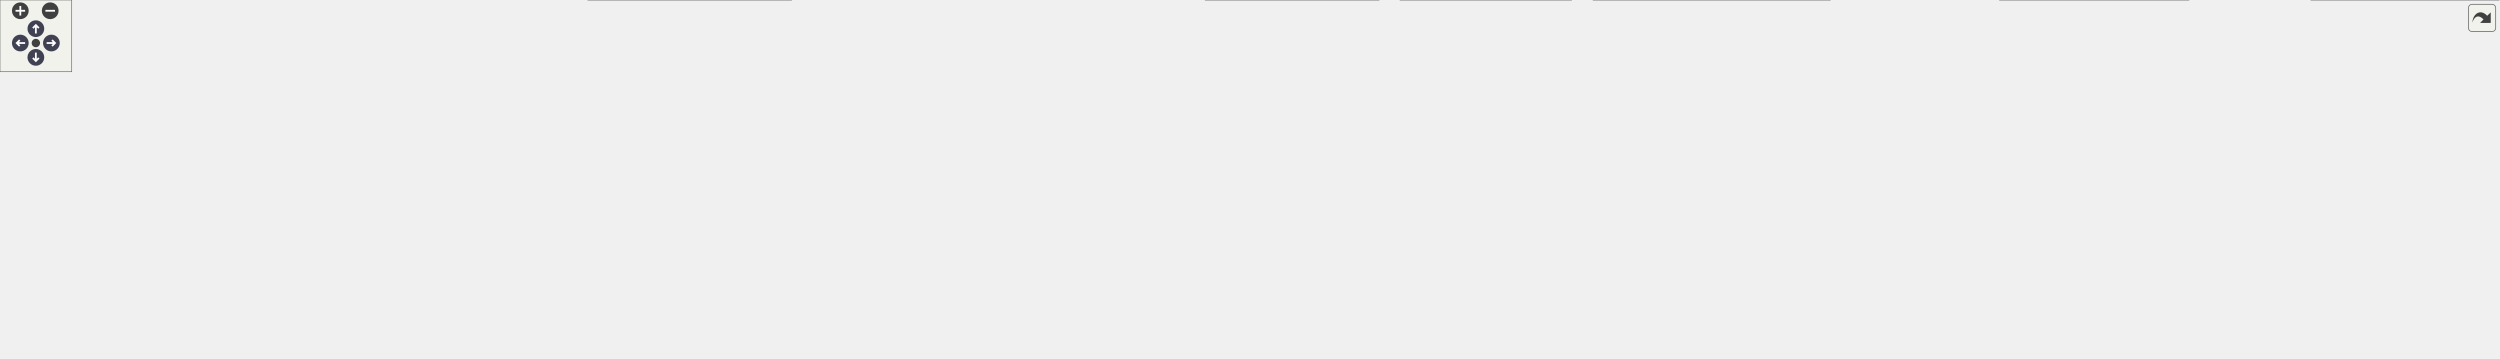
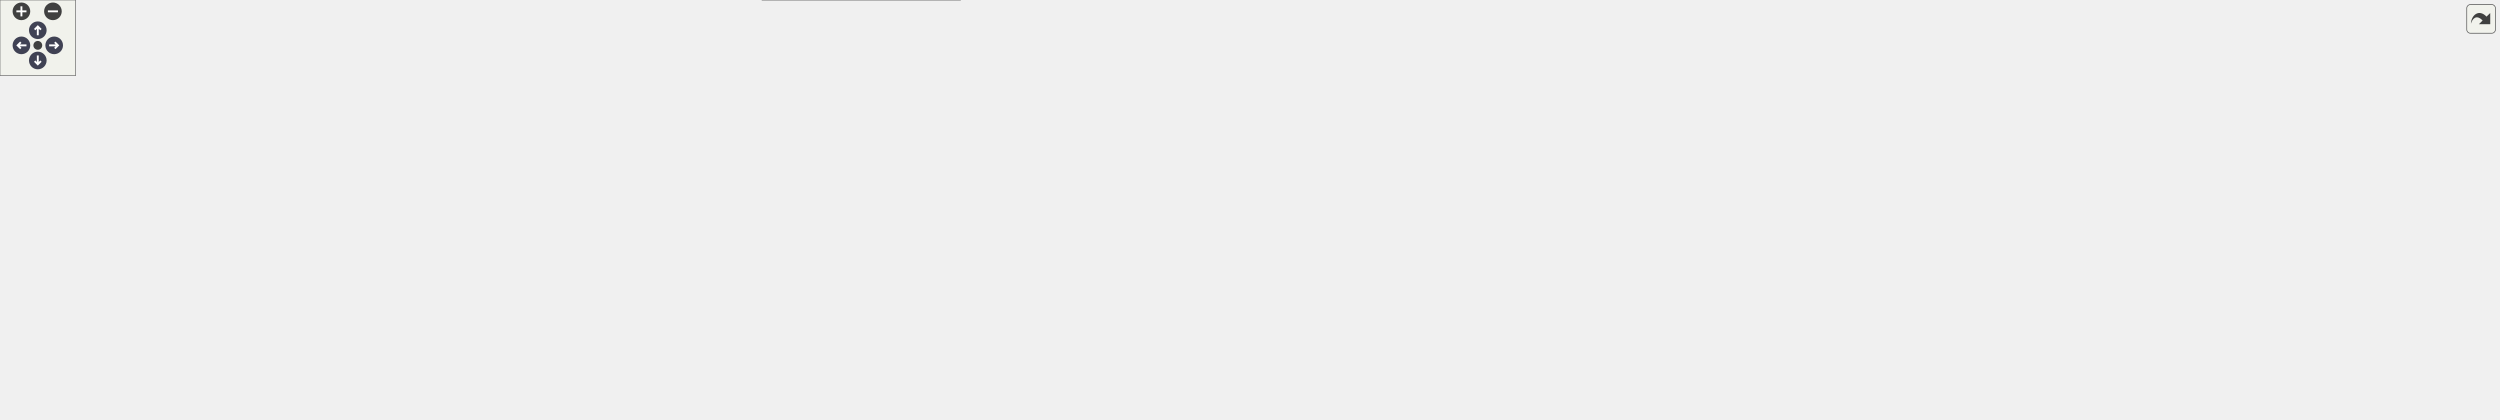
<svg xmlns="http://www.w3.org/2000/svg" xmlns:xlink="http://www.w3.org/1999/xlink" id="main" version="1.1" xml:space="preserve">
  <style type="text/css">
.node, .edge {opacity: 0.7;}
.node.selected, .edge.selected {opacity: 1;}
.edge:hover path { stroke: red; }
.edge:hover polygon { stroke: red; fill: red; }
</style>
  <defs>
    <circle id="rim" cx="0" cy="0" r="7" />
    <circle id="rim2" cx="0" cy="0" r="3.5" />
    <g id="zoomPlus">
      <use xlink:href="#rim" fill="#404040">
        <set attributeName="fill" to="#808080" begin="zoomplus.mouseover" end="zoomplus.mouseout" />
      </use>
      <path d="M-4,0h8M0,-4v8" fill="none" stroke="white" stroke-width="1.5" pointer-events="none" />
    </g>
    <g id="zoomMin">
      <use xlink:href="#rim" fill="#404040">
        <set attributeName="fill" to="#808080" begin="zoomminus.mouseover" end="zoomminus.mouseout" />
      </use>
      <path d="M-4,0h8" fill="none" stroke="white" stroke-width="1.5" pointer-events="none" />
    </g>
    <g id="arrowUp" transform="translate(30 24)">
      <use xlink:href="#rim" />
      <path pointer-events="none" fill="none" stroke="white" stroke-width="1.5" d="M0,-3.0v7 M-2.5,-0.5L0,-3.0L2.5,-0.5" />
    </g>
    <g id="arrowRight" transform="rotate(90) translate(36 -43)">
      <use xlink:href="#rim" />
      <path pointer-events="none" fill="none" stroke="white" stroke-width="1.5" d="M0,-3.0v7 M-2.5,-0.5L0,-3.0L2.5,-0.5" />
    </g>
    <g id="arrowDown" transform="rotate(180) translate(-30 -48)">
      <use xlink:href="#rim" />
      <path pointer-events="none" fill="none" stroke="white" stroke-width="1.5" d="M0,-3.0v7 M-2.5,-0.5L0,-3.0L2.5,-0.5" />
    </g>
    <g id="arrowLeft" transform="rotate(270) translate(-36 17)">
      <use xlink:href="#rim" />
      <path pointer-events="none" fill="none" stroke="white" stroke-width="1.5" d="M0,-3.0v7 M-2.5,-0.5L0,-3.0L2.5,-0.5" />
    </g>
    <g id="resetDef">
      <use xlink:href="#rim2" fill="#404040">
        <set attributeName="fill" to="#808080" begin="reset.mouseover" end="reset.mouseout" />
      </use>
    </g>
  </defs>
  <svg id="graph" class="graph">
    <g id="viewport">
      <g id="Node000001" class="node">
        <g id="a_Node000001">
          <a xlink:title=" ">
-             <polygon fill="#999999" stroke="#666666" points="809.5,-239 656.5,-239 656.5,-220 809.5,-220 809.5,-239" />
-             <text text-anchor="middle" x="733" y="-227" font-family="Helvetica,sans-Serif" font-size="10.00">Source/Util/ContainerAlias.h</text>
+             <polygon fill="#999999" stroke="#666666" points="814,-272 661,-272 661,-253 814,-253 814,-272" />
+             <text text-anchor="middle" x="737.5" y="-260" font-family="Helvetica,sans-Serif" font-size="10.00">Source/Util/ContainerAlias.h</text>
          </a>
        </g>
      </g>
      <g id="Node000002" class="node">
        <g id="a_Node000002">
          <a xlink:href="Collision_8h.html" target="_top" xlink:title=" ">
-             <polygon fill="white" stroke="#666666" points="378,-184 210,-184 210,-165 378,-165 378,-184" />
-             <text text-anchor="middle" x="294" y="-172" font-family="Helvetica,sans-Serif" font-size="10.00">Source/Components/Collision.h</text>
+             <polygon fill="white" stroke="#666666" points="374.5,-217 206.5,-217 206.5,-198 374.5,-198 374.5,-217" />
+             <text text-anchor="middle" x="290.5" y="-205" font-family="Helvetica,sans-Serif" font-size="10.00">Source/Components/Collision.h</text>
          </a>
        </g>
      </g>
      <g id="edge1_Node000001_Node000002" class="edge">
        <g id="a_edge1_Node000001_Node000002">
          <a xlink:title=" ">
-             <path fill="none" stroke="#63b8ff" d="M652.4,-218.77C570.01,-208.82 443.32,-193.53 364.72,-184.04" />
-             <polygon fill="#63b8ff" stroke="#63b8ff" points="652.12,-222.26 662.47,-219.98 652.96,-215.31 652.12,-222.26" />
+             <path fill="none" stroke="#63b8ff" d="M655.68,-251.8C571.81,-241.85 442.63,-226.54 362.51,-217.04" />
+             <polygon fill="#63b8ff" stroke="#63b8ff" points="655.34,-255.28 665.68,-252.98 656.16,-248.33 655.34,-255.28" />
          </a>
        </g>
      </g>
      <g id="Node000005" class="node">
        <g id="a_Node000005">
          <a xlink:href="SceneTest_8h.html" target="_top" xlink:title=" ">
-             <polygon fill="white" stroke="#666666" points="538,-129 402,-129 402,-110 538,-110 538,-129" />
-             <text text-anchor="middle" x="470" y="-117" font-family="Helvetica,sans-Serif" font-size="10.00">Source/Core/SceneTest.h</text>
+             <polygon fill="white" stroke="#666666" points="529,-162 402,-162 402,-132 529,-132 529,-162" />
+             <text text-anchor="start" x="410" y="-150" font-family="Helvetica,sans-Serif" font-size="10.00">Source/Core/Scenes</text>
+             <text text-anchor="middle" x="465.5" y="-139" font-family="Helvetica,sans-Serif" font-size="10.00">/Instances/SceneTest.h</text>
          </a>
        </g>
      </g>
      <g id="edge4_Node000001_Node000005" class="edge">
        <g id="a_edge4_Node000001_Node000005">
          <a xlink:title=" ">
-             <path fill="none" stroke="#63b8ff" d="M702.52,-215.98C648.44,-193.77 537.04,-148.03 490.81,-129.05" />
-             <polygon fill="#63b8ff" stroke="#63b8ff" points="701.34,-219.28 711.92,-219.84 704,-212.81 701.34,-219.28" />
+             <path fill="none" stroke="#63b8ff" d="M707.59,-249.02C656.59,-227.74 553.13,-184.57 499.48,-162.18" />
+             <polygon fill="#63b8ff" stroke="#63b8ff" points="706.48,-252.35 717.06,-252.97 709.17,-245.89 706.48,-252.35" />
          </a>
        </g>
      </g>
      <g id="Node000009" class="node">
        <g id="a_Node000009">
          <a xlink:href="SceneTitle_8h.html" target="_top" xlink:title=" ">
-             <polygon fill="white" stroke="#666666" points="694,-129 556,-129 556,-110 694,-110 694,-129" />
-             <text text-anchor="middle" x="625" y="-117" font-family="Helvetica,sans-Serif" font-size="10.00">Source/Core/SceneTitle.h</text>
+             <polygon fill="white" stroke="#666666" points="865,-162 736,-162 736,-132 865,-132 865,-162" />
+             <text text-anchor="start" x="744" y="-150" font-family="Helvetica,sans-Serif" font-size="10.00">Source/Core/Scenes</text>
+             <text text-anchor="middle" x="800.5" y="-139" font-family="Helvetica,sans-Serif" font-size="10.00">/Instances/SceneTitle.h</text>
          </a>
        </g>
      </g>
      <g id="edge8_Node000001_Node000009" class="edge">
        <g id="a_edge8_Node000001_Node000009">
          <a xlink:title=" ">
-             <path fill="none" stroke="#63b8ff" d="M716.8,-212.3C693.6,-189.1 651.71,-147.21 633.66,-129.16" />
-             <polygon fill="#63b8ff" stroke="#63b8ff" points="714.62,-215.07 724.16,-219.66 719.57,-210.12 714.62,-215.07" />
+             <path fill="none" stroke="#63b8ff" d="M747.11,-244.18C759.58,-221.73 781.08,-182.98 792.63,-162.18" />
+             <polygon fill="#63b8ff" stroke="#63b8ff" points="744.03,-242.53 742.24,-252.97 750.15,-245.92 744.03,-242.53" />
          </a>
        </g>
      </g>
      <g id="Node000011" class="node">
        <g id="a_Node000011">
          <a xlink:href="EventManager_8h.html" target="_top" xlink:title=" ">
-             <polygon fill="white" stroke="#666666" points="883.5,-129 712.5,-129 712.5,-110 883.5,-110 883.5,-129" />
-             <text text-anchor="middle" x="798" y="-117" font-family="Helvetica,sans-Serif" font-size="10.00">Source/Objects/EventManager.h</text>
+             <polygon fill="white" stroke="#666666" points="718,-156.5 547,-156.5 547,-137.5 718,-137.5 718,-156.5" />
+             <text text-anchor="middle" x="632.5" y="-144.5" font-family="Helvetica,sans-Serif" font-size="10.00">Source/Objects/EventManager.h</text>
          </a>
        </g>
      </g>
      <g id="edge11_Node000001_Node000011" class="edge">
        <g id="a_edge11_Node000001_Node000011">
          <a xlink:title=" ">
-             <path fill="none" stroke="#63b8ff" d="M743.49,-211.07C757.59,-187.64 782.12,-146.89 792.79,-129.16" />
-             <polygon fill="#63b8ff" stroke="#63b8ff" points="740.48,-209.29 738.32,-219.66 746.47,-212.9 740.48,-209.29" />
+             <path fill="none" stroke="#63b8ff" d="M722.79,-245.6C700.29,-221.27 658.05,-175.62 640.48,-156.63" />
+             <polygon fill="#63b8ff" stroke="#63b8ff" points="720.25,-248.01 729.61,-252.97 725.39,-243.25 720.25,-248.01" />
          </a>
        </g>
      </g>
      <g id="Node000013" class="node">
        <g id="a_Node000013">
          <a xlink:href="Bone_8h.html" target="_top" xlink:title=" ">
-             <polygon fill="white" stroke="#666666" points="1313,-184 1173,-184 1173,-165 1313,-165 1313,-184" />
-             <text text-anchor="middle" x="1243" y="-172" font-family="Helvetica,sans-Serif" font-size="10.00">Source/Resources/Bone.h</text>
+             <polygon fill="white" stroke="#666666" points="1252.5,-217 1112.5,-217 1112.5,-198 1252.5,-198 1252.5,-217" />
+             <text text-anchor="middle" x="1182.5" y="-205" font-family="Helvetica,sans-Serif" font-size="10.00">Source/Resources/Bone.h</text>
          </a>
        </g>
      </g>
      <g id="edge16_Node000001_Node000013" class="edge">
        <g id="a_edge16_Node000001_Node000013">
          <a xlink:title=" ">
-             <path fill="none" stroke="#63b8ff" d="M819.66,-219.49C919.24,-209.15 1080.71,-192.36 1172.78,-182.8" />
-             <polygon fill="#63b8ff" stroke="#63b8ff" points="819.21,-216.02 809.63,-220.54 819.94,-222.98 819.21,-216.02" />
+             <path fill="none" stroke="#63b8ff" d="M819.01,-251.79C903.03,-241.79 1032.66,-226.35 1112.28,-216.86" />
+             <polygon fill="#63b8ff" stroke="#63b8ff" points="818.51,-248.33 809,-252.98 819.34,-255.28 818.51,-248.33" />
          </a>
        </g>
      </g>
      <g id="Node000015" class="node">
        <g id="a_Node000015">
          <a xlink:href="Model_8h.html" target="_top" xlink:title=" ">
-             <polygon fill="white" stroke="#666666" points="1315.5,-129 1170.5,-129 1170.5,-110 1315.5,-110 1315.5,-129" />
-             <text text-anchor="middle" x="1243" y="-117" font-family="Helvetica,sans-Serif" font-size="10.00">Source/Resources/Model.h</text>
+             <polygon fill="white" stroke="#666666" points="1255,-156.5 1110,-156.5 1110,-137.5 1255,-137.5 1255,-156.5" />
+             <text text-anchor="middle" x="1182.5" y="-144.5" font-family="Helvetica,sans-Serif" font-size="10.00">Source/Resources/Model.h</text>
          </a>
        </g>
      </g>
      <g id="edge36_Node000001_Node000015" class="edge">
        <g id="a_edge36_Node000001_Node000015">
          <a xlink:title=" ">
-             <path fill="none" stroke="#63b8ff" d="M783.41,-217.82C884.53,-196.41 1110.3,-148.6 1202.55,-129.07" />
-             <polygon fill="#63b8ff" stroke="#63b8ff" points="782.5,-214.44 773.45,-219.94 783.95,-221.29 782.5,-214.44" />
+             <path fill="none" stroke="#63b8ff" d="M780.66,-250.49C869.13,-227.93 1069.38,-176.85 1148.97,-156.55" />
+             <polygon fill="#63b8ff" stroke="#63b8ff" points="779.77,-247.11 770.95,-252.97 781.5,-253.89 779.77,-247.11" />
          </a>
        </g>
      </g>
      <g id="Node000003" class="node">
        <g id="a_Node000003">
          <a xlink:href="Collision_8cpp.html" target="_top" xlink:title=" ">
-             <polygon fill="white" stroke="#666666" points="383.5,-129 204.5,-129 204.5,-110 383.5,-110 383.5,-129" />
-             <text text-anchor="middle" x="294" y="-117" font-family="Helvetica,sans-Serif" font-size="10.00">Source/Components/Collision.cpp</text>
+             <polygon fill="white" stroke="#666666" points="179,-156.5 0,-156.5 0,-137.5 179,-137.5 179,-156.5" />
+             <text text-anchor="middle" x="89.5" y="-144.5" font-family="Helvetica,sans-Serif" font-size="10.00">Source/Components/Collision.cpp</text>
          </a>
        </g>
      </g>
      <g id="edge2_Node000002_Node000003" class="edge">
        <g id="a_edge2_Node000002_Node000003">
          <a xlink:title=" ">
-             <path fill="none" stroke="#63b8ff" d="M294,-154.66C294,-145.93 294,-135.99 294,-129.09" />
-             <polygon fill="#63b8ff" stroke="#63b8ff" points="290.5,-154.75 294,-164.75 297.5,-154.75 290.5,-154.75" />
+             <path fill="none" stroke="#63b8ff" d="M251.36,-195.11C212.48,-183.79 153.76,-166.7 118.76,-156.52" />
+             <polygon fill="#63b8ff" stroke="#63b8ff" points="250.69,-198.56 261.27,-197.99 252.65,-191.84 250.69,-198.56" />
          </a>
        </g>
      </g>
      <g id="Node000004" class="node">
        <g id="a_Node000004">
          <a xlink:href="ObjectManager_8cpp.html" target="_top" xlink:title=" ">
-             <polygon fill="white" stroke="#666666" points="186,-129 0,-129 0,-110 186,-110 186,-129" />
-             <text text-anchor="middle" x="93" y="-117" font-family="Helvetica,sans-Serif" font-size="10.00">Source/Objects/ObjectManager.cpp</text>
+             <polygon fill="white" stroke="#666666" points="383.5,-156.5 197.5,-156.5 197.5,-137.5 383.5,-137.5 383.5,-156.5" />
+             <text text-anchor="middle" x="290.5" y="-144.5" font-family="Helvetica,sans-Serif" font-size="10.00">Source/Objects/ObjectManager.cpp</text>
          </a>
        </g>
      </g>
      <g id="edge3_Node000002_Node000004" class="edge">
        <g id="a_edge3_Node000002_Node000004">
          <a xlink:title=" ">
-             <path fill="none" stroke="#63b8ff" d="M251.57,-162.31C213.96,-152.39 159.83,-138.12 125.55,-129.08" />
-             <polygon fill="#63b8ff" stroke="#63b8ff" points="251.14,-165.82 261.71,-164.98 252.93,-159.05 251.14,-165.82" />
+             <path fill="none" stroke="#63b8ff" d="M290.5,-187.66C290.5,-177.24 290.5,-164.8 290.5,-156.67" />
+             <polygon fill="#63b8ff" stroke="#63b8ff" points="287,-187.87 290.5,-197.87 294,-187.87 287,-187.87" />
          </a>
        </g>
      </g>
      <g id="Node000006" class="node">
        <g id="a_Node000006">
-           <a xlink:href="SceneManager_8cpp.html" target="_top" xlink:title=" ">
-             <polygon fill="white" stroke="#666666" points="662,-19 492,-19 492,0 662,0 662,-19" />
-             <text text-anchor="middle" x="577" y="-7" font-family="Helvetica,sans-Serif" font-size="10.00">Source/Core/SceneManager.cpp</text>
+           <a xlink:href="SceneTest_8cpp.html" target="_top" xlink:title=" ">
+             <polygon fill="white" stroke="#666666" points="636.5,-96 498.5,-96 498.5,-66 636.5,-66 636.5,-96" />
+             <text text-anchor="start" x="506.5" y="-84" font-family="Helvetica,sans-Serif" font-size="10.00">Source/Core/Scenes</text>
+             <text text-anchor="middle" x="567.5" y="-73" font-family="Helvetica,sans-Serif" font-size="10.00">/Instances/SceneTest.cpp</text>
          </a>
        </g>
      </g>
      <g id="edge5_Node000005_Node000006" class="edge">
        <g id="a_edge5_Node000005_Node000006">
          <a xlink:title=" ">
-             <path fill="none" stroke="#63b8ff" d="M470.64,-99.45C472.01,-85.75 475.82,-67.56 486,-55 500.62,-36.97 524.36,-25.7 543.92,-19.02" />
-             <polygon fill="#63b8ff" stroke="#63b8ff" points="467.13,-99.47 469.97,-109.68 474.11,-99.93 467.13,-99.47" />
+             <path fill="none" stroke="#63b8ff" d="M496.71,-126.42C512.36,-116.6 530.96,-104.93 545.17,-96.01" />
+             <polygon fill="#63b8ff" stroke="#63b8ff" points="494.49,-123.68 487.88,-131.95 498.22,-129.6 494.49,-123.68" />
          </a>
        </g>
      </g>
      <g id="Node000007" class="node">
        <g id="a_Node000007">
-           <a xlink:href="SceneTest_8cpp.html" target="_top" xlink:title=" ">
-             <polygon fill="white" stroke="#666666" points="650.5,-74 503.5,-74 503.5,-55 650.5,-55 650.5,-74" />
-             <text text-anchor="middle" x="577" y="-62" font-family="Helvetica,sans-Serif" font-size="10.00">Source/Core/SceneTest.cpp</text>
+           <a xlink:href="SceneManager_8cpp.html" target="_top" xlink:title=" ">
+             <polygon fill="white" stroke="#666666" points="762,-30 605,-30 605,0 762,0 762,-30" />
+             <text text-anchor="start" x="613" y="-18" font-family="Helvetica,sans-Serif" font-size="10.00">Source/Core/Scenes</text>
+             <text text-anchor="middle" x="683.5" y="-7" font-family="Helvetica,sans-Serif" font-size="10.00">/Manager/SceneManager.cpp</text>
          </a>
        </g>
      </g>
      <g id="edge6_Node000005_Node000007" class="edge">
        <g id="a_edge6_Node000005_Node000007">
          <a xlink:title=" ">
-             <path fill="none" stroke="#63b8ff" d="M496.24,-105.5C515.93,-95.75 542.32,-82.68 559.5,-74.17" />
-             <polygon fill="#63b8ff" stroke="#63b8ff" points="494.6,-102.41 487.19,-109.98 497.71,-108.68 494.6,-102.41" />
+             <path fill="none" stroke="#63b8ff" d="M391.55,-132.05C257.59,-114.32 37.36,-155.74 119.5,-66 151.61,-30.92 457.4,-20.31 604.8,-17.21" />
+             <polygon fill="#63b8ff" stroke="#63b8ff" points="391.44,-135.57 401.84,-133.56 392.45,-128.65 391.44,-135.57" />
          </a>
        </g>
      </g>
      <g id="Node000008" class="node">
        <g id="a_Node000008">
          <a xlink:href="Mesh_8cpp.html" target="_top" xlink:title=" ">
-             <polygon fill="white" stroke="#666666" points="409,-74 257,-74 257,-55 409,-55 409,-74" />
-             <text text-anchor="middle" x="333" y="-62" font-family="Helvetica,sans-Serif" font-size="10.00">Source/Resources/Mesh.cpp</text>
+             <polygon fill="white" stroke="#666666" points="280.5,-90.5 128.5,-90.5 128.5,-71.5 280.5,-71.5 280.5,-90.5" />
+             <text text-anchor="middle" x="204.5" y="-78.5" font-family="Helvetica,sans-Serif" font-size="10.00">Source/Resources/Mesh.cpp</text>
          </a>
        </g>
      </g>
      <g id="edge7_Node000005_Node000008" class="edge">
        <g id="a_edge7_Node000005_Node000008">
          <a xlink:title=" ">
-             <path fill="none" stroke="#63b8ff" d="M438.44,-106.29C413.05,-96.47 378,-82.91 355.41,-74.17" />
-             <polygon fill="#63b8ff" stroke="#63b8ff" points="437.4,-109.64 447.99,-109.98 439.92,-103.11 437.4,-109.64" />
-           </a>
-         </g>
-       </g>
-       <g id="edge9_Node000009_Node000006" class="edge">
-         <g id="a_edge9_Node000009_Node000006">
-           <a xlink:title=" ">
-             <path fill="none" stroke="#63b8ff" d="M546.33,-108.56C526.04,-102.03 506.44,-91.36 494,-74 476.25,-49.22 517.54,-29.62 548.03,-19.07" />
-             <polygon fill="#63b8ff" stroke="#63b8ff" points="545.42,-111.94 555.99,-111.37 547.36,-105.22 545.42,-111.94" />
+             <path fill="none" stroke="#63b8ff" d="M398.29,-129.52C347.45,-117.05 279.69,-100.44 239.23,-90.52" />
+             <polygon fill="#63b8ff" stroke="#63b8ff" points="397.68,-132.97 408.22,-131.95 399.34,-126.17 397.68,-132.97" />
+           </a>
+         </g>
+       </g>
+       <g id="edge10_Node000009_Node000007" class="edge">
+         <g id="a_edge10_Node000009_Node000007">
+           <a xlink:title=" ">
+             <path fill="none" stroke="#63b8ff" d="M760.94,-126.87C747.17,-118.79 732.45,-108.36 721.5,-96 704.06,-76.32 692.97,-47.24 687.52,-30.09" />
+             <polygon fill="#63b8ff" stroke="#63b8ff" points="759.36,-130 769.79,-131.84 762.79,-123.9 759.36,-130" />
          </a>
        </g>
      </g>
      <g id="Node000010" class="node">
        <g id="a_Node000010">
          <a xlink:href="SceneTitle_8cpp.html" target="_top" xlink:title=" ">
-             <polygon fill="white" stroke="#666666" points="1056.5,-74 907.5,-74 907.5,-55 1056.5,-55 1056.5,-74" />
-             <text text-anchor="middle" x="982" y="-62" font-family="Helvetica,sans-Serif" font-size="10.00">Source/Core/SceneTitle.cpp</text>
-           </a>
-         </g>
-       </g>
-       <g id="edge10_Node000009_Node000010" class="edge">
-         <g id="a_edge10_Node000009_Node000010">
-           <a xlink:title=" ">
-             <path fill="none" stroke="#63b8ff" d="M692.4,-108.49C759.43,-98.54 861.15,-83.44 924.49,-74.04" />
-             <polygon fill="#63b8ff" stroke="#63b8ff" points="691.74,-105.05 682.36,-109.98 692.76,-111.98 691.74,-105.05" />
+             <polygon fill="white" stroke="#666666" points="870.5,-96 730.5,-96 730.5,-66 870.5,-66 870.5,-96" />
+             <text text-anchor="start" x="738.5" y="-84" font-family="Helvetica,sans-Serif" font-size="10.00">Source/Core/Scenes</text>
+             <text text-anchor="middle" x="800.5" y="-73" font-family="Helvetica,sans-Serif" font-size="10.00">/Instances/SceneTitle.cpp</text>
+           </a>
+         </g>
+       </g>
+       <g id="edge9_Node000009_Node000010" class="edge">
+         <g id="a_edge9_Node000009_Node000010">
+           <a xlink:title=" ">
+             <path fill="none" stroke="#63b8ff" d="M800.5,-121.54C800.5,-112.96 800.5,-103.61 800.5,-96.16" />
+             <polygon fill="#63b8ff" stroke="#63b8ff" points="797,-121.8 800.5,-131.8 804,-121.8 797,-121.8" />
          </a>
        </g>
      </g>
      <g id="edge12_Node000011_Node000006" class="edge">
        <g id="a_edge12_Node000011_Node000006">
          <a xlink:title=" ">
-             <path fill="none" stroke="#63b8ff" d="M768.3,-105.88C748.28,-97.23 721.37,-85.32 698,-74 659.57,-55.39 615.36,-31.56 592.5,-19.05" />
-             <polygon fill="#63b8ff" stroke="#63b8ff" points="766.95,-109.11 777.52,-109.85 769.72,-102.68 766.95,-109.11" />
-           </a>
-         </g>
-       </g>
-       <g id="edge13_Node000011_Node000007" class="edge">
-         <g id="a_edge13_Node000011_Node000007">
-           <a xlink:title=" ">
-             <path fill="none" stroke="#63b8ff" d="M752.66,-107.63C711.26,-97.7 650.88,-83.22 612.79,-74.08" />
-             <polygon fill="#63b8ff" stroke="#63b8ff" points="751.95,-111.06 762.49,-109.98 753.58,-104.25 751.95,-111.06" />
-           </a>
-         </g>
-       </g>
-       <g id="edge14_Node000011_Node000010" class="edge">
-         <g id="a_edge14_Node000011_Node000010">
-           <a xlink:title=" ">
-             <path fill="none" stroke="#63b8ff" d="M837.29,-107.18C871.7,-97.27 920.96,-83.08 952.21,-74.08" />
-             <polygon fill="#63b8ff" stroke="#63b8ff" points="836.2,-103.85 827.56,-109.98 838.14,-110.58 836.2,-103.85" />
+             <path fill="none" stroke="#63b8ff" d="M616.41,-130.16C605.9,-119.81 592.28,-106.4 582.08,-96.36" />
+             <polygon fill="#63b8ff" stroke="#63b8ff" points="614.15,-132.85 623.73,-137.37 619.06,-127.86 614.15,-132.85" />
+           </a>
+         </g>
+       </g>
+       <g id="edge14_Node000011_Node000007" class="edge">
+         <g id="a_edge14_Node000011_Node000007">
+           <a xlink:title=" ">
+             <path fill="none" stroke="#63b8ff" d="M639.55,-128.02C649.82,-101.86 668.66,-53.82 677.98,-30.07" />
+             <polygon fill="#63b8ff" stroke="#63b8ff" points="636.24,-126.88 635.85,-137.47 642.76,-129.44 636.24,-126.88" />
+           </a>
+         </g>
+       </g>
+       <g id="edge13_Node000011_Node000010" class="edge">
+         <g id="a_edge13_Node000011_Node000010">
+           <a xlink:title=" ">
+             <path fill="none" stroke="#63b8ff" d="M664.56,-133.79C692.77,-123.04 733.84,-107.4 763.45,-96.12" />
+             <polygon fill="#63b8ff" stroke="#63b8ff" points="663.26,-130.54 655.16,-137.37 665.75,-137.08 663.26,-130.54" />
          </a>
        </g>
      </g>
      <g id="Node000012" class="node">
        <g id="a_Node000012">
          <a xlink:href="EventManager_8cpp.html" target="_top" xlink:title=" ">
-             <polygon fill="white" stroke="#666666" points="889,-74 707,-74 707,-55 889,-55 889,-74" />
-             <text text-anchor="middle" x="798" y="-62" font-family="Helvetica,sans-Serif" font-size="10.00">Source/Objects/EventManager.cpp</text>
+             <polygon fill="white" stroke="#666666" points="480.5,-90.5 298.5,-90.5 298.5,-71.5 480.5,-71.5 480.5,-90.5" />
+             <text text-anchor="middle" x="389.5" y="-78.5" font-family="Helvetica,sans-Serif" font-size="10.00">Source/Objects/EventManager.cpp</text>
          </a>
        </g>
      </g>
      <g id="edge15_Node000011_Node000012" class="edge">
        <g id="a_edge15_Node000011_Node000012">
          <a xlink:title=" ">
-             <path fill="none" stroke="#63b8ff" d="M798,-99.66C798,-90.93 798,-80.99 798,-74.09" />
-             <polygon fill="#63b8ff" stroke="#63b8ff" points="794.5,-99.75 798,-109.75 801.5,-99.75 794.5,-99.75" />
+             <path fill="none" stroke="#63b8ff" d="M590.22,-134.86C542.28,-122.24 465.19,-101.94 421.83,-90.51" />
+             <polygon fill="#63b8ff" stroke="#63b8ff" points="589.42,-138.27 599.98,-137.44 591.2,-131.5 589.42,-138.27" />
          </a>
        </g>
      </g>
      <g id="Node000014" class="node">
        <g id="a_Node000014">
          <a xlink:href="Bone_8cpp.html" target="_top" xlink:title=" ">
-             <polygon fill="white" stroke="#666666" points="1484.5,-129 1333.5,-129 1333.5,-110 1484.5,-110 1484.5,-129" />
-             <text text-anchor="middle" x="1409" y="-117" font-family="Helvetica,sans-Serif" font-size="10.00">Source/Resources/Bone.cpp</text>
+             <polygon fill="white" stroke="#666666" points="1424,-156.5 1273,-156.5 1273,-137.5 1424,-137.5 1424,-156.5" />
+             <text text-anchor="middle" x="1348.5" y="-144.5" font-family="Helvetica,sans-Serif" font-size="10.00">Source/Resources/Bone.cpp</text>
          </a>
        </g>
      </g>
      <g id="edge17_Node000013_Node000014" class="edge">
        <g id="a_edge17_Node000013_Node000014">
          <a xlink:title=" ">
-             <path fill="none" stroke="#63b8ff" d="M1279.25,-161.93C1310.25,-152.03 1354.17,-138.01 1382.12,-129.08" />
-             <polygon fill="#63b8ff" stroke="#63b8ff" points="1278.13,-158.61 1269.67,-164.98 1280.26,-165.28 1278.13,-158.61" />
+             <path fill="none" stroke="#63b8ff" d="M1216.48,-194.52C1248.58,-183.21 1295.92,-166.53 1324.33,-156.52" />
+             <polygon fill="#63b8ff" stroke="#63b8ff" points="1214.91,-191.37 1206.64,-197.99 1217.23,-197.97 1214.91,-191.37" />
          </a>
        </g>
      </g>
      <g id="edge18_Node000013_Node000015" class="edge">
        <g id="a_edge18_Node000013_Node000015">
          <a xlink:title=" ">
-             <path fill="none" stroke="#63b8ff" d="M1243,-154.66C1243,-145.93 1243,-135.99 1243,-129.09" />
-             <polygon fill="#63b8ff" stroke="#63b8ff" points="1239.5,-154.75 1243,-164.75 1246.5,-154.75 1239.5,-154.75" />
-           </a>
-         </g>
-       </g>
-       <g id="edge19_Node000015_Node000007" class="edge">
-         <g id="a_edge19_Node000015_Node000007">
-           <a xlink:title=" ">
-             <path fill="none" stroke="#63b8ff" d="M1160.47,-111.93C1029.47,-101.51 775.98,-81.33 650.72,-71.37" />
-             <polygon fill="#63b8ff" stroke="#63b8ff" points="1160.21,-115.42 1170.46,-112.73 1160.77,-108.44 1160.21,-115.42" />
+             <path fill="none" stroke="#63b8ff" d="M1182.5,-187.66C1182.5,-177.24 1182.5,-164.8 1182.5,-156.67" />
+             <polygon fill="#63b8ff" stroke="#63b8ff" points="1179,-187.87 1182.5,-197.87 1186,-187.87 1179,-187.87" />
+           </a>
+         </g>
+       </g>
+       <g id="edge19_Node000015_Node000006" class="edge">
+         <g id="a_edge19_Node000015_Node000006">
+           <a xlink:title=" ">
+             <path fill="none" stroke="#63b8ff" d="M1099.78,-137.39C977.49,-124.67 750.66,-101.06 636.67,-89.2" />
+             <polygon fill="#63b8ff" stroke="#63b8ff" points="1099.53,-140.88 1109.84,-138.44 1100.26,-133.92 1099.53,-140.88" />
          </a>
        </g>
      </g>
      <g id="edge20_Node000015_Node000010" class="edge">
        <g id="a_edge20_Node000015_Node000010">
          <a xlink:title=" ">
-             <path fill="none" stroke="#63b8ff" d="M1191,-107.94C1142.08,-98.01 1069.73,-83.31 1024.26,-74.08" />
-             <polygon fill="#63b8ff" stroke="#63b8ff" points="1190.57,-111.42 1201.07,-109.98 1191.96,-104.56 1190.57,-111.42" />
+             <path fill="none" stroke="#63b8ff" d="M1121.2,-135.73C1052.86,-124.28 942.54,-105.8 870.77,-93.77" />
+             <polygon fill="#63b8ff" stroke="#63b8ff" points="1120.94,-139.23 1131.38,-137.44 1122.09,-132.33 1120.94,-139.23" />
          </a>
        </g>
      </g>
      <g id="Node000016" class="node">
        <g id="a_Node000016">
          <a xlink:href="3D__Object_8cpp.html" target="_top" xlink:title=" ">
-             <polygon fill="white" stroke="#666666" points="2068.5,-74 1905.5,-74 1905.5,-55 2068.5,-55 2068.5,-74" />
-             <text text-anchor="middle" x="1987" y="-62" font-family="Helvetica,sans-Serif" font-size="10.00">Source/Objects/3D_Object.cpp</text>
+             <polygon fill="white" stroke="#666666" points="1807,-90.5 1644,-90.5 1644,-71.5 1807,-71.5 1807,-90.5" />
+             <text text-anchor="middle" x="1725.5" y="-78.5" font-family="Helvetica,sans-Serif" font-size="10.00">Source/Objects/3D_Object.cpp</text>
          </a>
        </g>
      </g>
      <g id="edge21_Node000015_Node000016" class="edge">
        <g id="a_edge21_Node000015_Node000016">
          <a xlink:title=" ">
-             <path fill="none" stroke="#63b8ff" d="M1326.06,-109.95C1577.89,-89.11 1642.98,-92.87 1891,-74 1895.67,-73.64 1900.47,-73.27 1905.31,-72.87" />
-             <polygon fill="#63b8ff" stroke="#63b8ff" points="1325.54,-106.48 1315.86,-110.8 1326.12,-113.45 1325.54,-106.48" />
+             <path fill="none" stroke="#63b8ff" d="M1238.78,-135.84C1247.38,-134.45 1256.17,-133.11 1264.5,-132 1428.7,-110.05 1471.14,-116.74 1635.5,-96 1648.05,-94.42 1661.55,-92.46 1674.17,-90.51" />
+             <polygon fill="#63b8ff" stroke="#63b8ff" points="1238.11,-132.4 1228.81,-137.49 1239.25,-139.31 1238.11,-132.4" />
          </a>
        </g>
      </g>
      <g id="Node000017" class="node">
        <g id="a_Node000017">
          <a xlink:href="BillBoard_8cpp.html" target="_top" xlink:title=" ">
-             <polygon fill="white" stroke="#666666" points="2090.5,-19 1933.5,-19 1933.5,0 2090.5,0 2090.5,-19" />
-             <text text-anchor="middle" x="2012" y="-7" font-family="Helvetica,sans-Serif" font-size="10.00">Source/Objects/BillBoard.cpp</text>
+             <polygon fill="white" stroke="#666666" points="1659,-24.5 1502,-24.5 1502,-5.5 1659,-5.5 1659,-24.5" />
+             <text text-anchor="middle" x="1580.5" y="-12.5" font-family="Helvetica,sans-Serif" font-size="10.00">Source/Objects/BillBoard.cpp</text>
          </a>
        </g>
      </g>
      <g id="edge22_Node000015_Node000017" class="edge">
        <g id="a_edge22_Node000015_Node000017">
          <a xlink:title=" ">
-             <path fill="none" stroke="#63b8ff" d="M1326.12,-110.23C1425.47,-106.56 2050.37,-102.98 2078,-74 2097.42,-53.63 2058.43,-31.07 2032.52,-19.09" />
-             <polygon fill="#63b8ff" stroke="#63b8ff" points="1325.67,-106.75 1315.86,-110.74 1326.02,-113.74 1325.67,-106.75" />
+             <path fill="none" stroke="#63b8ff" d="M1237.51,-135.8C1246.51,-134.36 1255.75,-133.03 1264.5,-132 1325.54,-124.82 1774.48,-140.85 1816.5,-96 1825.62,-86.27 1824.89,-76.36 1816.5,-66 1810.54,-58.65 1695.35,-36.75 1628.14,-24.52" />
+             <polygon fill="#63b8ff" stroke="#63b8ff" points="1236.79,-132.37 1227.49,-137.45 1237.93,-139.28 1236.79,-132.37" />
          </a>
        </g>
      </g>
      <g id="Node000018" class="node">
        <g id="a_Node000018">
          <a xlink:href="Enemy_8cpp.html" target="_top" xlink:title=" ">
-             <polygon fill="white" stroke="#666666" points="1153.5,-19 1008.5,-19 1008.5,0 1153.5,0 1153.5,-19" />
-             <text text-anchor="middle" x="1081" y="-7" font-family="Helvetica,sans-Serif" font-size="10.00">Source/Objects/Enemy.cpp</text>
+             <polygon fill="white" stroke="#666666" points="1822,-24.5 1677,-24.5 1677,-5.5 1822,-5.5 1822,-24.5" />
+             <text text-anchor="middle" x="1749.5" y="-12.5" font-family="Helvetica,sans-Serif" font-size="10.00">Source/Objects/Enemy.cpp</text>
          </a>
        </g>
      </g>
      <g id="edge23_Node000015_Node000018" class="edge">
        <g id="a_edge23_Node000015_Node000018">
          <a xlink:title=" ">
-             <path fill="none" stroke="#63b8ff" d="M1199.78,-106.9C1178.07,-99.71 1152.18,-88.95 1132,-74 1111.1,-58.51 1093.89,-32.48 1085.87,-19.07" />
-             <polygon fill="#63b8ff" stroke="#63b8ff" points="1198.83,-110.27 1209.42,-109.95 1200.94,-103.6 1198.83,-110.27" />
+             <path fill="none" stroke="#63b8ff" d="M1237.51,-135.79C1246.5,-134.35 1255.75,-133.02 1264.5,-132 1327.42,-124.66 1790.14,-142.19 1833.5,-96 1859.14,-68.69 1803.18,-38.83 1770.66,-24.55" />
+             <polygon fill="#63b8ff" stroke="#63b8ff" points="1236.79,-132.36 1227.49,-137.44 1237.93,-139.26 1236.79,-132.36" />
          </a>
        </g>
      </g>
      <g id="Node000019" class="node">
        <g id="a_Node000019">
          <a xlink:href="Explosion_8cpp.html" target="_top" xlink:title=" ">
-             <polygon fill="white" stroke="#666666" points="1515,-74 1355,-74 1355,-55 1515,-55 1515,-74" />
-             <text text-anchor="middle" x="1435" y="-62" font-family="Helvetica,sans-Serif" font-size="10.00">Source/Objects/Explosion.cpp</text>
+             <polygon fill="white" stroke="#666666" points="1086.5,-90.5 926.5,-90.5 926.5,-71.5 1086.5,-71.5 1086.5,-90.5" />
+             <text text-anchor="middle" x="1006.5" y="-78.5" font-family="Helvetica,sans-Serif" font-size="10.00">Source/Objects/Explosion.cpp</text>
          </a>
        </g>
      </g>
      <g id="edge24_Node000015_Node000019" class="edge">
        <g id="a_edge24_Node000015_Node000019">
          <a xlink:title=" ">
-             <path fill="none" stroke="#63b8ff" d="M1283.53,-107.31C1319.46,-97.39 1371.16,-83.12 1403.91,-74.08" />
-             <polygon fill="#63b8ff" stroke="#63b8ff" points="1282.56,-103.95 1273.85,-109.98 1284.42,-110.7 1282.56,-103.95" />
+             <path fill="none" stroke="#63b8ff" d="M1149.06,-133.84C1114.29,-121.2 1060.75,-101.73 1030.14,-90.6" />
+             <polygon fill="#63b8ff" stroke="#63b8ff" points="1148.17,-137.24 1158.76,-137.37 1150.56,-130.66 1148.17,-137.24" />
          </a>
        </g>
      </g>
      <g id="Node000020" class="node">
        <g id="a_Node000020">
          <a xlink:href="Player_8cpp.html" target="_top" xlink:title=" ">
-             <polygon fill="white" stroke="#666666" points="1314.5,-19 1171.5,-19 1171.5,0 1314.5,0 1314.5,-19" />
-             <text text-anchor="middle" x="1243" y="-7" font-family="Helvetica,sans-Serif" font-size="10.00">Source/Objects/Player.cpp</text>
+             <polygon fill="white" stroke="#666666" points="1983,-24.5 1840,-24.5 1840,-5.5 1983,-5.5 1983,-24.5" />
+             <text text-anchor="middle" x="1911.5" y="-12.5" font-family="Helvetica,sans-Serif" font-size="10.00">Source/Objects/Player.cpp</text>
          </a>
        </g>
      </g>
      <g id="edge25_Node000015_Node000020" class="edge">
        <g id="a_edge25_Node000015_Node000020">
          <a xlink:title=" ">
-             <path fill="none" stroke="#63b8ff" d="M1186.18,-106.65C1168.71,-100.05 1151.36,-89.82 1141,-74 1122.89,-46.34 1166.3,-28.59 1202,-19.08" />
-             <polygon fill="#63b8ff" stroke="#63b8ff" points="1185.27,-110.03 1195.86,-109.95 1187.53,-103.41 1185.27,-110.03" />
+             <path fill="none" stroke="#63b8ff" d="M1237.18,-135.82C1246.28,-134.37 1255.64,-133.03 1264.5,-132 1394.1,-117 1735.41,-157.44 1850.5,-96 1880.55,-79.96 1900.21,-41.94 1907.88,-24.73" />
+             <polygon fill="#63b8ff" stroke="#63b8ff" points="1236.36,-132.41 1227.06,-137.49 1237.5,-139.32 1236.36,-132.41" />
          </a>
        </g>
      </g>
      <g id="Node000021" class="node">
        <g id="a_Node000021">
          <a xlink:href="Skydome_8cpp.html" target="_top" xlink:title=" ">
-             <polygon fill="white" stroke="#666666" points="1831,-19 1673,-19 1673,0 1831,0 1831,-19" />
-             <text text-anchor="middle" x="1752" y="-7" font-family="Helvetica,sans-Serif" font-size="10.00">Source/Objects/Skydome.cpp</text>
+             <polygon fill="white" stroke="#666666" points="1122.5,-24.5 964.5,-24.5 964.5,-5.5 1122.5,-5.5 1122.5,-24.5" />
+             <text text-anchor="middle" x="1043.5" y="-12.5" font-family="Helvetica,sans-Serif" font-size="10.00">Source/Objects/Skydome.cpp</text>
          </a>
        </g>
      </g>
      <g id="edge26_Node000015_Node000021" class="edge">
        <g id="a_edge26_Node000015_Node000021">
          <a xlink:title=" ">
-             <path fill="none" stroke="#63b8ff" d="M1326.06,-110.17C1419.03,-105.86 1819.13,-115.58 1858,-74 1882.17,-48.14 1831.15,-29.24 1791.82,-19.06" />
-             <polygon fill="#63b8ff" stroke="#63b8ff" points="1325.63,-106.69 1315.86,-110.81 1326.06,-113.68 1325.63,-106.69" />
+             <path fill="none" stroke="#63b8ff" d="M1099.72,-141.65C1030.8,-136.08 940.39,-123.61 917.5,-96 888.64,-61.19 957.67,-36.66 1004.55,-24.58" />
+             <polygon fill="#63b8ff" stroke="#63b8ff" points="1099.48,-145.14 1109.72,-142.42 1100.02,-138.16 1099.48,-145.14" />
          </a>
        </g>
      </g>
      <g id="Node000022" class="node">
        <g id="a_Node000022">
          <a xlink:href="Model_8cpp.html" target="_top" xlink:title=" ">
-             <polygon fill="white" stroke="#666666" points="1689,-74 1533,-74 1533,-55 1689,-55 1689,-74" />
-             <text text-anchor="middle" x="1611" y="-62" font-family="Helvetica,sans-Serif" font-size="10.00">Source/Resources/Model.cpp</text>
+             <polygon fill="white" stroke="#666666" points="1260.5,-90.5 1104.5,-90.5 1104.5,-71.5 1260.5,-71.5 1260.5,-90.5" />
+             <text text-anchor="middle" x="1182.5" y="-78.5" font-family="Helvetica,sans-Serif" font-size="10.00">Source/Resources/Model.cpp</text>
          </a>
        </g>
      </g>
      <g id="edge27_Node000015_Node000022" class="edge">
        <g id="a_edge27_Node000015_Node000022">
          <a xlink:title=" ">
-             <path fill="none" stroke="#63b8ff" d="M1312.05,-108.56C1381.14,-98.61 1486.3,-83.46 1551.72,-74.04" />
-             <polygon fill="#63b8ff" stroke="#63b8ff" points="1311.52,-105.09 1302.13,-109.98 1312.52,-112.02 1311.52,-105.09" />
+             <path fill="none" stroke="#63b8ff" d="M1182.5,-127.08C1182.5,-115.13 1182.5,-100.22 1182.5,-90.91" />
+             <polygon fill="#63b8ff" stroke="#63b8ff" points="1179,-127.37 1182.5,-137.37 1186,-127.37 1179,-127.37" />
          </a>
        </g>
      </g>
      <g id="Node000023" class="node">
        <g id="a_Node000023">
          <a xlink:href="ModelManager_8h.html" target="_top" xlink:title=" ">
-             <polygon fill="white" stroke="#666666" points="1336.5,-74 1149.5,-74 1149.5,-55 1336.5,-55 1336.5,-74" />
-             <text text-anchor="middle" x="1243" y="-62" font-family="Helvetica,sans-Serif" font-size="10.00">Source/Resources/ModelManager.h</text>
+             <polygon fill="white" stroke="#666666" points="1626,-90.5 1439,-90.5 1439,-71.5 1626,-71.5 1626,-90.5" />
+             <text text-anchor="middle" x="1532.5" y="-78.5" font-family="Helvetica,sans-Serif" font-size="10.00">Source/Resources/ModelManager.h</text>
          </a>
        </g>
      </g>
      <g id="edge28_Node000015_Node000023" class="edge">
        <g id="a_edge28_Node000015_Node000023">
          <a xlink:title=" ">
-             <path fill="none" stroke="#63b8ff" d="M1243,-99.66C1243,-90.93 1243,-80.99 1243,-74.09" />
-             <polygon fill="#63b8ff" stroke="#63b8ff" points="1239.5,-99.75 1243,-109.75 1246.5,-99.75 1239.5,-99.75" />
+             <path fill="none" stroke="#63b8ff" d="M1239.55,-135.57C1308.24,-123.01 1422.3,-102.15 1485.94,-90.51" />
+             <polygon fill="#63b8ff" stroke="#63b8ff" points="1238.55,-132.19 1229.34,-137.44 1239.81,-139.08 1238.55,-132.19" />
          </a>
        </g>
      </g>
      <g id="Node000025" class="node">
        <g id="a_Node000025">
          <a xlink:href="InspectorUI_8cpp.html" target="_top" xlink:title=" ">
-             <polygon fill="white" stroke="#666666" points="1849,-74 1707,-74 1707,-55 1849,-55 1849,-74" />
-             <text text-anchor="middle" x="1778" y="-62" font-family="Helvetica,sans-Serif" font-size="10.00">Source/UI/InspectorUI.cpp</text>
+             <polygon fill="white" stroke="#666666" points="1420.5,-90.5 1278.5,-90.5 1278.5,-71.5 1420.5,-71.5 1420.5,-90.5" />
+             <text text-anchor="middle" x="1349.5" y="-78.5" font-family="Helvetica,sans-Serif" font-size="10.00">Source/UI/InspectorUI.cpp</text>
          </a>
        </g>
      </g>
      <g id="edge35_Node000015_Node000025" class="edge">
        <g id="a_edge35_Node000015_Node000025">
          <a xlink:title=" ">
-             <path fill="none" stroke="#63b8ff" d="M1325.97,-109.91C1492.39,-93.31 1535.54,-90.47 1698,-74 1700.92,-73.7 1703.9,-73.4 1706.9,-73.09" />
-             <polygon fill="#63b8ff" stroke="#63b8ff" points="1325.48,-106.44 1315.87,-110.92 1326.17,-113.41 1325.48,-106.44" />
-           </a>
-         </g>
-       </g>
-       <g id="edge29_Node000023_Node000006" class="edge">
-         <g id="a_edge29_Node000023_Node000006">
-           <a xlink:title=" ">
-             <path fill="none" stroke="#63b8ff" d="M1139.27,-55.25C1007.91,-44.79 784.06,-26.98 662.19,-17.28" />
-             <polygon fill="#63b8ff" stroke="#63b8ff" points="1139.1,-58.74 1149.34,-56.05 1139.65,-51.76 1139.1,-58.74" />
+             <path fill="none" stroke="#63b8ff" d="M1214.66,-133.68C1247.66,-121.03 1298.15,-101.68 1327.07,-90.6" />
+             <polygon fill="#63b8ff" stroke="#63b8ff" points="1213.11,-130.52 1205.02,-137.37 1215.61,-137.06 1213.11,-130.52" />
+           </a>
+         </g>
+       </g>
+       <g id="edge29_Node000023_Node000007" class="edge">
+         <g id="a_edge29_Node000023_Node000007">
+           <a xlink:title=" ">
+             <path fill="none" stroke="#63b8ff" d="M1464.88,-70.14C1453.1,-68.61 1440.96,-67.16 1429.5,-66 1301.89,-53.07 926.73,-30.3 762.27,-20.6" />
+             <polygon fill="#63b8ff" stroke="#63b8ff" points="1464.73,-73.65 1475.11,-71.49 1465.65,-66.71 1464.73,-73.65" />
          </a>
        </g>
      </g>
      <g id="edge30_Node000023_Node000017" class="edge">
        <g id="a_edge30_Node000023_Node000017">
          <a xlink:title=" ">
-             <path fill="none" stroke="#63b8ff" d="M1346.82,-54.95C1565.75,-38.67 1810.53,-23.03 1933.29,-15.36" />
-             <polygon fill="#63b8ff" stroke="#63b8ff" points="1346.46,-51.47 1336.74,-55.7 1346.98,-58.45 1346.46,-51.47" />
+             <path fill="none" stroke="#63b8ff" d="M1545.05,-63.27C1554.26,-50.99 1566.4,-34.8 1573.82,-24.91" />
+             <polygon fill="#63b8ff" stroke="#63b8ff" points="1542.17,-61.27 1538.97,-71.37 1547.77,-65.47 1542.17,-61.27" />
          </a>
        </g>
      </g>
      <g id="edge31_Node000023_Node000018" class="edge">
        <g id="a_edge31_Node000023_Node000018">
          <a xlink:title=" ">
-             <path fill="none" stroke="#63b8ff" d="M1207.23,-51.8C1177,-41.91 1134.39,-27.97 1107.23,-19.08" />
-             <polygon fill="#63b8ff" stroke="#63b8ff" points="1206.38,-55.2 1216.97,-54.98 1208.56,-48.55 1206.38,-55.2" />
+             <path fill="none" stroke="#63b8ff" d="M1571.55,-68.48C1614.33,-55.87 1681.96,-35.92 1720.35,-24.6" />
+             <polygon fill="#63b8ff" stroke="#63b8ff" points="1570.37,-65.18 1561.77,-71.37 1572.35,-71.9 1570.37,-65.18" />
          </a>
        </g>
      </g>
      <g id="edge32_Node000023_Node000020" class="edge">
        <g id="a_edge32_Node000023_Node000020">
          <a xlink:title=" ">
-             <path fill="none" stroke="#63b8ff" d="M1243,-44.66C1243,-35.93 1243,-25.99 1243,-19.09" />
-             <polygon fill="#63b8ff" stroke="#63b8ff" points="1239.5,-44.75 1243,-54.75 1246.5,-44.75 1239.5,-44.75" />
+             <path fill="none" stroke="#63b8ff" d="M1594.25,-69.81C1654.73,-59.8 1749.48,-44.03 1831.5,-30 1841.65,-28.26 1852.51,-26.38 1862.86,-24.57" />
+             <polygon fill="#63b8ff" stroke="#63b8ff" points="1593.4,-66.41 1584.11,-71.49 1594.54,-73.31 1593.4,-66.41" />
          </a>
        </g>
      </g>
      <g id="edge33_Node000023_Node000021" class="edge">
        <g id="a_edge33_Node000023_Node000021">
          <a xlink:title=" ">
-             <path fill="none" stroke="#63b8ff" d="M1334.82,-53.94C1431.31,-43.89 1581.53,-28.25 1672.94,-18.73" />
-             <polygon fill="#63b8ff" stroke="#63b8ff" points="1334.36,-50.47 1324.78,-54.98 1335.09,-57.43 1334.36,-50.47" />
+             <path fill="none" stroke="#63b8ff" d="M1460.2,-70.11C1449.89,-68.72 1439.43,-67.32 1429.5,-66 1317.63,-51.15 1187.45,-34.4 1110.46,-24.54" />
+             <polygon fill="#63b8ff" stroke="#63b8ff" points="1460.04,-73.62 1470.42,-71.5 1460.98,-66.69 1460.04,-73.62" />
          </a>
        </g>
      </g>
      <g id="Node000024" class="node">
        <g id="a_Node000024">
          <a xlink:href="ModelManager_8cpp.html" target="_top" xlink:title=" ">
-             <polygon fill="white" stroke="#666666" points="1531,-19 1333,-19 1333,0 1531,0 1531,-19" />
-             <text text-anchor="middle" x="1432" y="-7" font-family="Helvetica,sans-Serif" font-size="10.00">Source/Resources/ModelManager.cpp</text>
+             <polygon fill="white" stroke="#666666" points="1483.5,-24.5 1285.5,-24.5 1285.5,-5.5 1483.5,-5.5 1483.5,-24.5" />
+             <text text-anchor="middle" x="1384.5" y="-12.5" font-family="Helvetica,sans-Serif" font-size="10.00">Source/Resources/ModelManager.cpp</text>
          </a>
        </g>
      </g>
      <g id="edge34_Node000023_Node000024" class="edge">
        <g id="a_edge34_Node000023_Node000024">
          <a xlink:title=" ">
-             <path fill="none" stroke="#63b8ff" d="M1283.35,-52.18C1318.7,-42.27 1369.3,-28.08 1401.4,-19.08" />
-             <polygon fill="#63b8ff" stroke="#63b8ff" points="1282.05,-48.91 1273.37,-54.98 1283.94,-55.65 1282.05,-48.91" />
+             <path fill="none" stroke="#63b8ff" d="M1503.27,-67.36C1474.1,-54.75 1430.07,-35.71 1404.62,-24.7" />
+             <polygon fill="#63b8ff" stroke="#63b8ff" points="1501.97,-70.61 1512.54,-71.37 1504.75,-64.19 1501.97,-70.61" />
          </a>
        </g>
      </g>
    </g>
  </svg>
  <g id="navigator" transform="translate(0 0)" fill="#404254">
    <rect fill="#f2f5e9" fill-opacity="0.5" stroke="#606060" stroke-width=".5" x="0" y="0" width="60" height="60" />
    <use id="zoomplus" xlink:href="#zoomPlus" x="17" y="9" />
    <use id="zoomminus" xlink:href="#zoomMin" x="42" y="9" />
    <use id="reset" xlink:href="#resetDef" x="30" y="36" />
    <use id="arrowup" xlink:href="#arrowUp" x="0" y="0" />
    <use id="arrowright" xlink:href="#arrowRight" x="0" y="0" />
    <use id="arrowdown" xlink:href="#arrowDown" x="0" y="0" />
    <use id="arrowleft" xlink:href="#arrowLeft" x="0" y="0" />
  </g>
  <svg viewBox="0 0 15 15" width="100%" height="30px" preserveAspectRatio="xMaxYMin meet">
    <g id="arrow_out" transform="scale(0.3 0.3)">
      <a xlink:href="ContainerAlias_8h__dep__incl_org.svg" target="_base">
        <rect id="button" ry="5" rx="5" y="6" x="6" height="38" width="38" fill="#f2f5e9" fill-opacity="0.5" stroke="#606060" stroke-width="1.0" />
        <path id="arrow" d="M 11.5,31.437 C 11.94,20.098 22.043,11.323 32.159,21.979 L 37.069,17.246 C 37.069,17.246 37.088,32 37.088,32 L 22.16,31.978 C 22.16,31.978 26.998,27.14 26.998,27.14 C 18.529,18.264 13.292,25.23 11.5,31.437 z" style="fill:#404040;" />
      </a>
    </g>
  </svg>
  <style type="text/css">

[data-mouse-over-selected='false'] { opacity: 0.7; }
[data-mouse-over-selected='true']  { opacity: 1.0; }

</style>
</svg>
